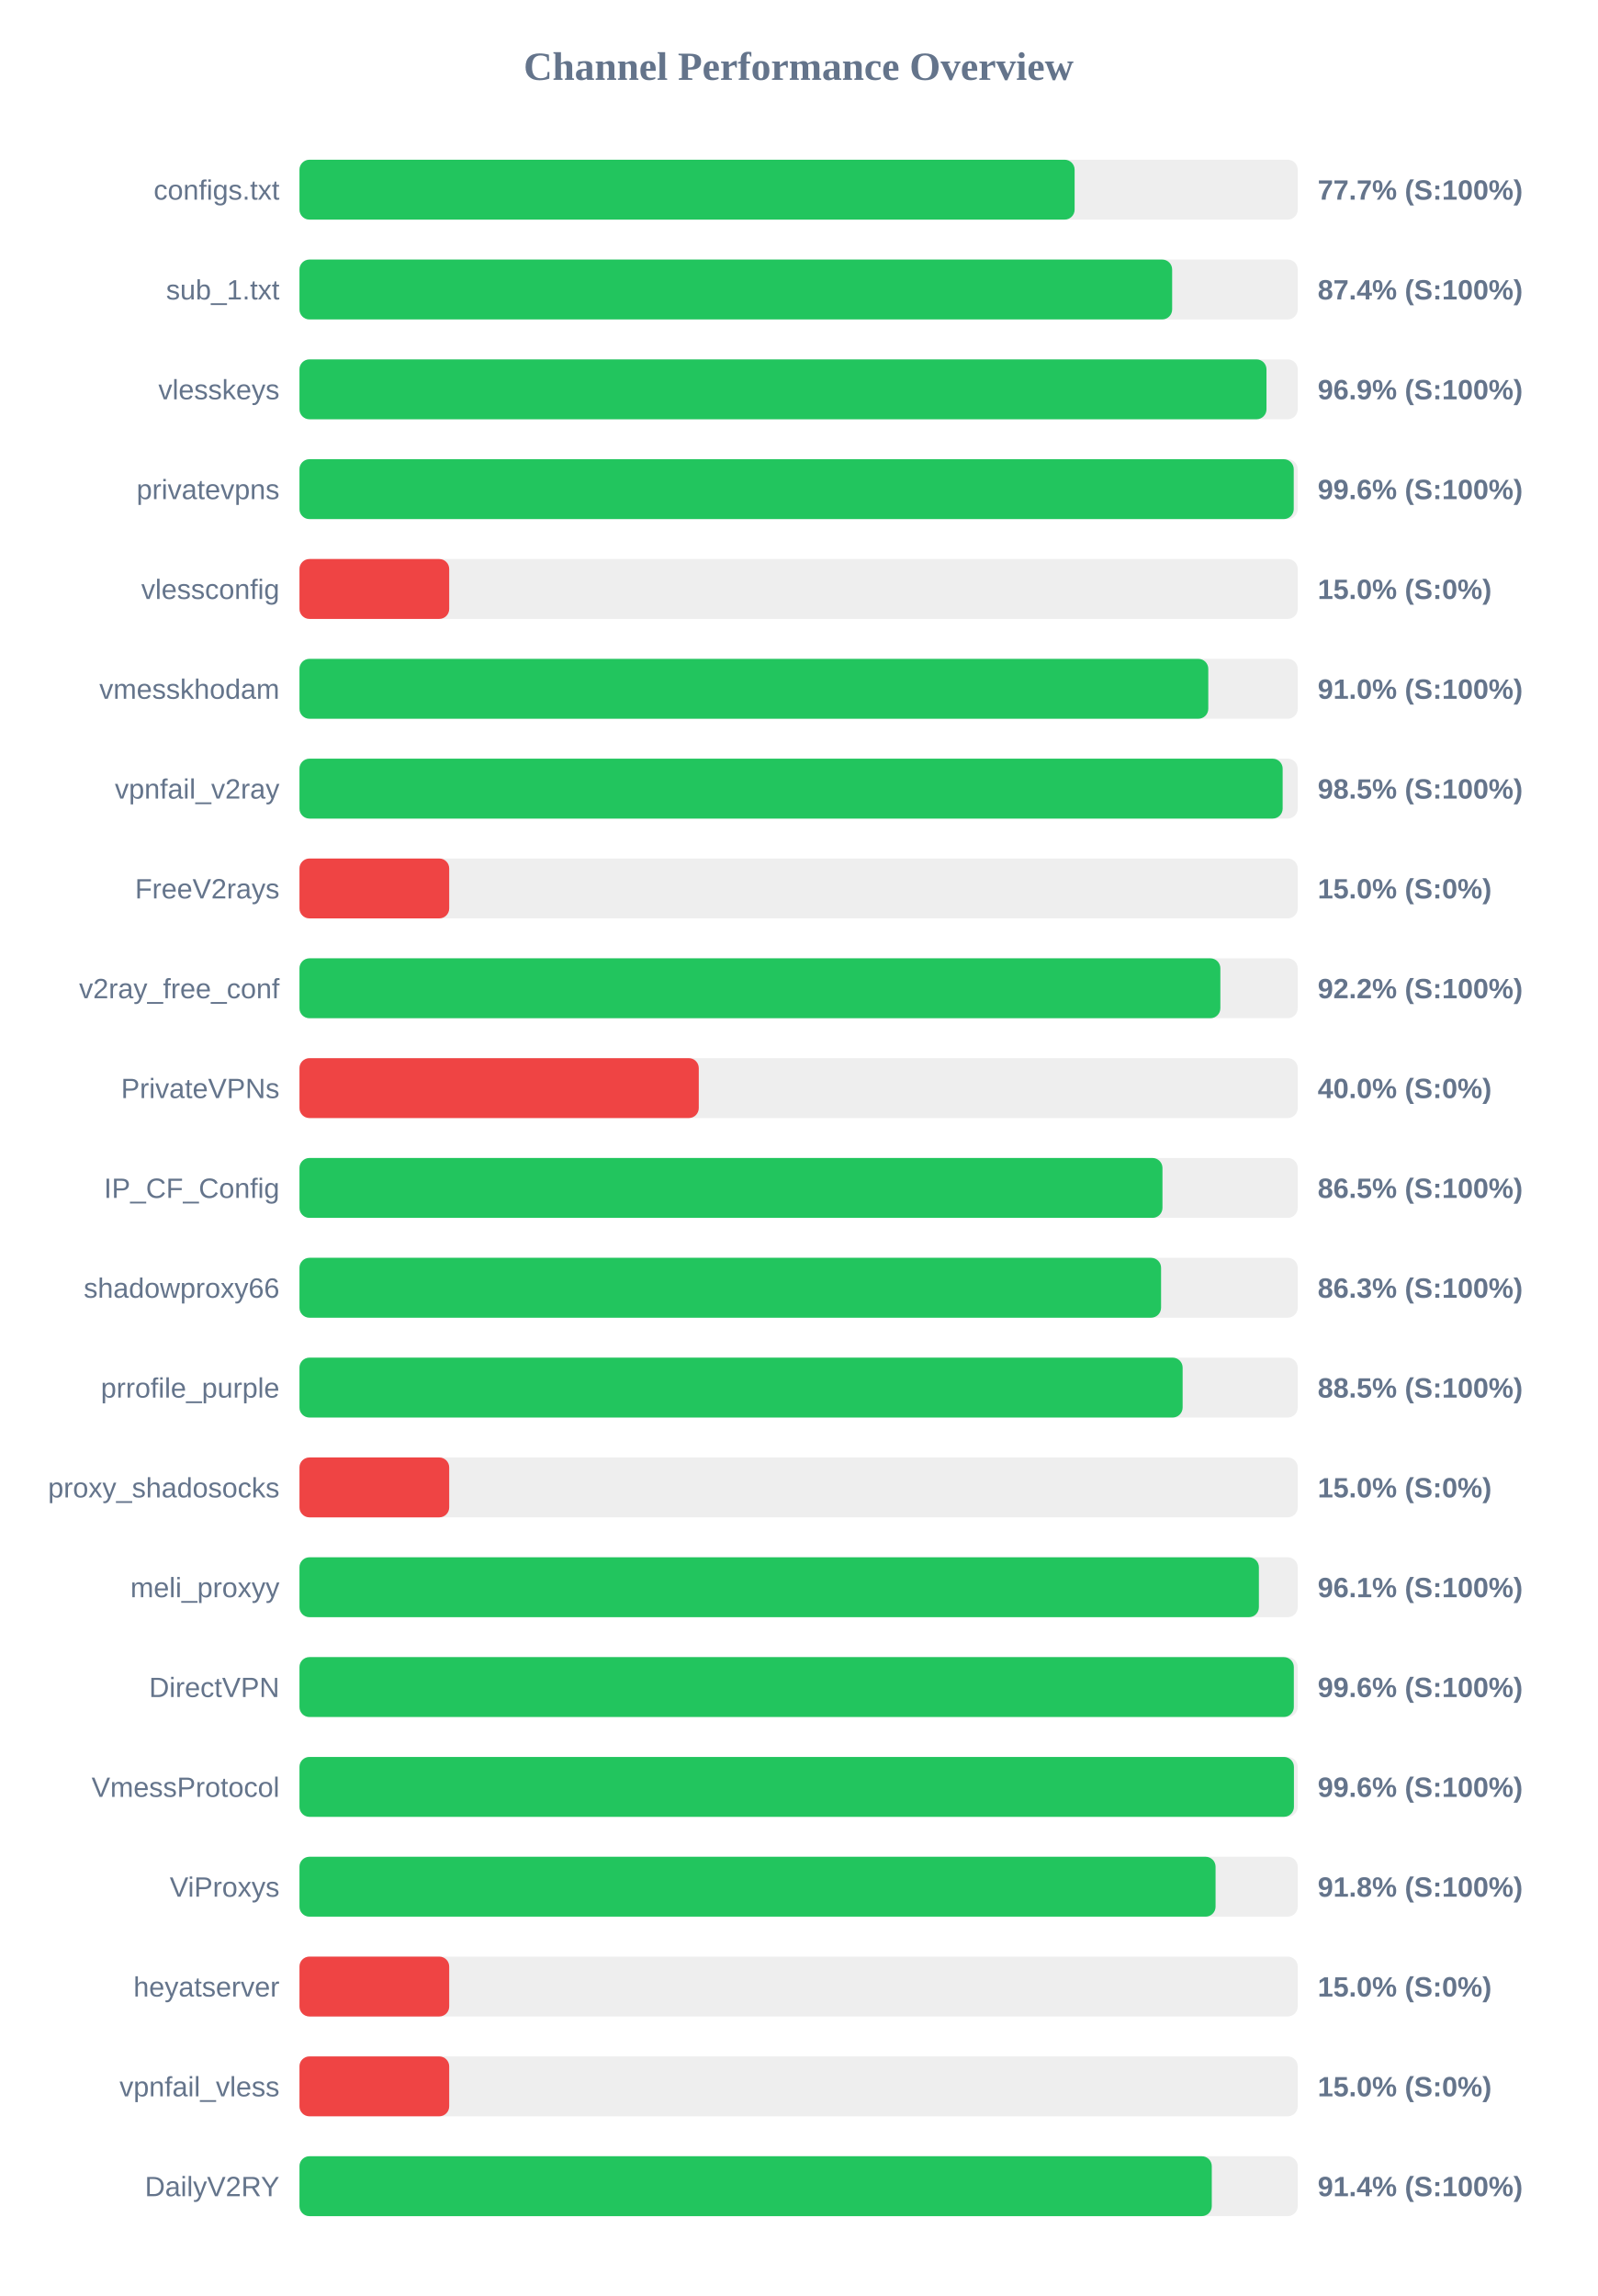
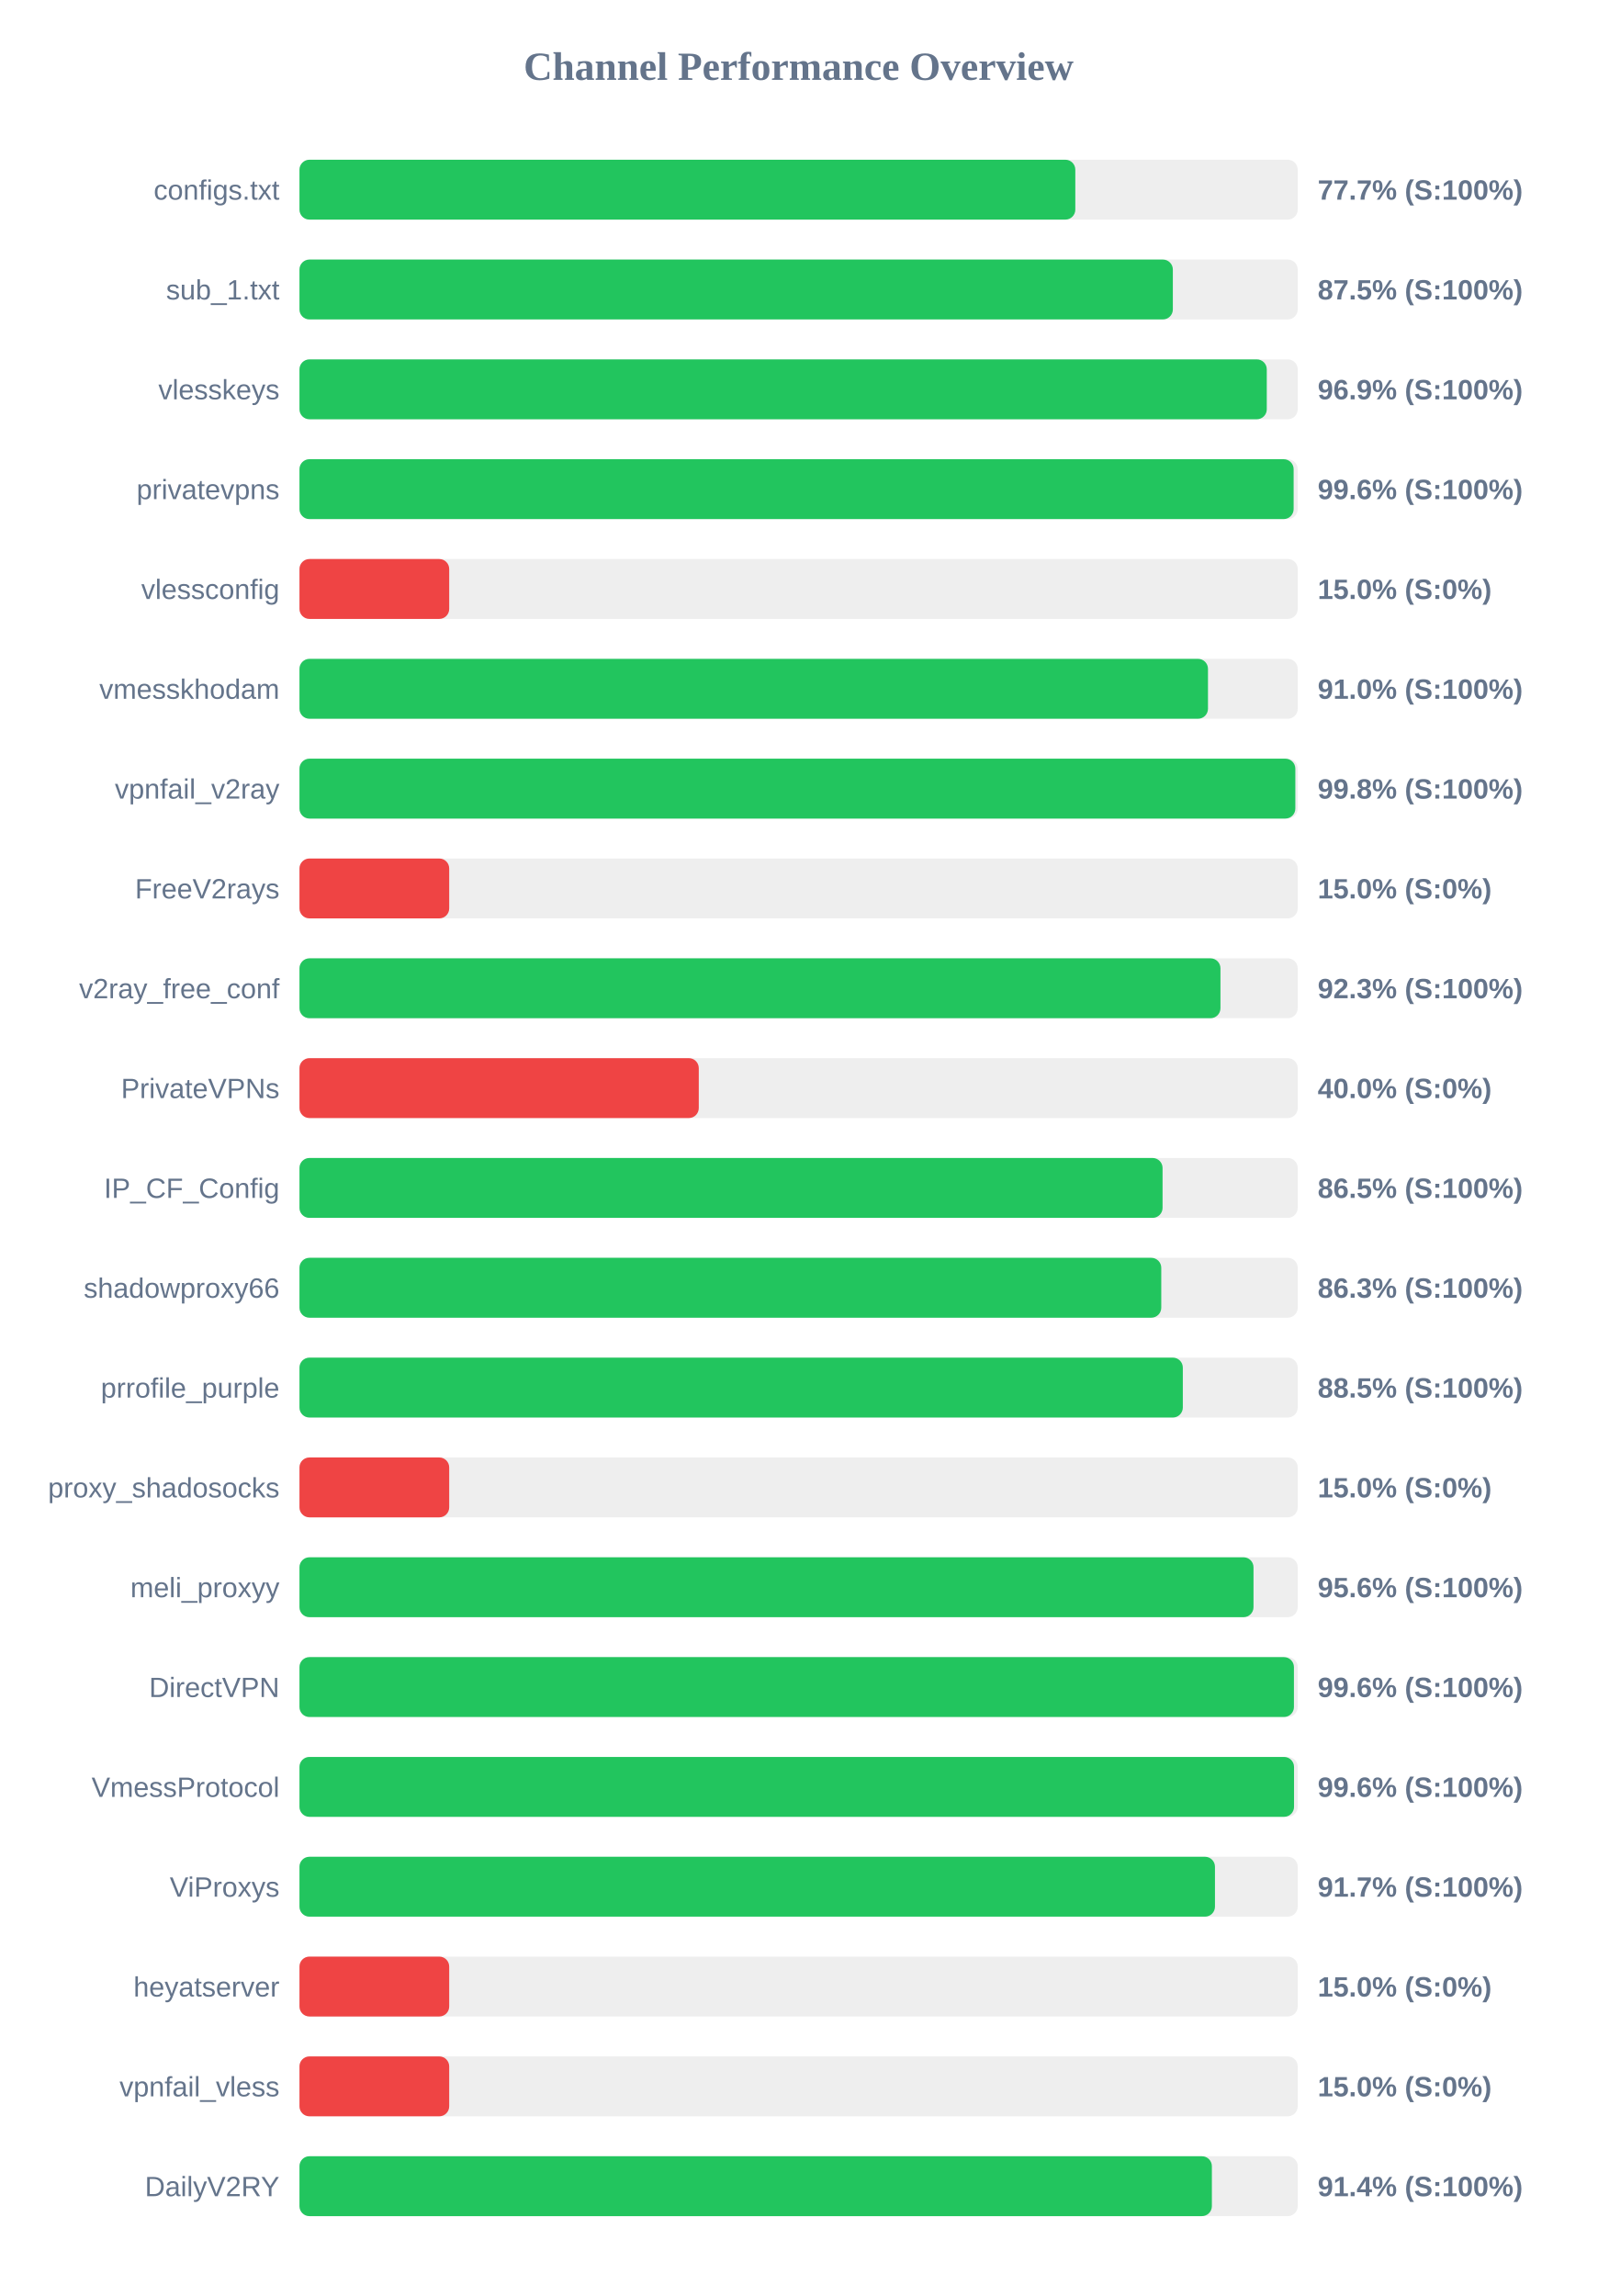
<svg xmlns="http://www.w3.org/2000/svg" width="800" height="1150" version="1.1">
  <style>
        .row { font: 14px Arial; fill: #64748b; }
        .score { font: bold 14px Arial; fill: #64748b; }
    </style>
  <text x="400" y="40" text-anchor="middle" font-size="20px" font-weight="bold" fill="#64748b">Channel Performance Overview</text>
  <rect x="150" y="80" width="500" height="30" fill="#eee" rx="5" />
-   <rect x="150" y="80" width="388.25" height="30" fill="#22c55e" rx="5" />
+   <rect x="150" y="80" width="388.6" height="30" fill="#22c55e" rx="5" />
  <text x="140" y="100" text-anchor="end" class="row">configs.txt</text>
  <text x="660" y="100" text-anchor="start" class="score">77.7% (S:100%)</text>
  <rect x="150" y="130" width="500" height="30" fill="#eee" rx="5" />
-   <rect x="150" y="130" width="437.1" height="30" fill="#22c55e" rx="5" />
+   <rect x="150" y="130" width="437.45" height="30" fill="#22c55e" rx="5" />
  <text x="140" y="150" text-anchor="end" class="row">sub_1.txt</text>
-   <text x="660" y="150" text-anchor="start" class="score">87.4% (S:100%)</text>
+   <text x="660" y="150" text-anchor="start" class="score">87.5% (S:100%)</text>
  <rect x="150" y="180" width="500" height="30" fill="#eee" rx="5" />
-   <rect x="150" y="180" width="484.35" height="30" fill="#22c55e" rx="5" />
+   <rect x="150" y="180" width="484.5" height="30" fill="#22c55e" rx="5" />
  <text x="140" y="200" text-anchor="end" class="row">vlesskeys</text>
  <text x="660" y="200" text-anchor="start" class="score">96.9% (S:100%)</text>
  <rect x="150" y="230" width="500" height="30" fill="#eee" rx="5" />
-   <rect x="150" y="230" width="498.0" height="30" fill="#22c55e" rx="5" />
+   <rect x="150" y="230" width="497.95" height="30" fill="#22c55e" rx="5" />
  <text x="140" y="250" text-anchor="end" class="row">privatevpns</text>
  <text x="660" y="250" text-anchor="start" class="score">99.6% (S:100%)</text>
  <rect x="150" y="280" width="500" height="30" fill="#eee" rx="5" />
  <rect x="150" y="280" width="75.0" height="30" fill="#ef4444" rx="5" />
  <text x="140" y="300" text-anchor="end" class="row">vlessconfig</text>
  <text x="660" y="300" text-anchor="start" class="score">15.0% (S:0%)</text>
  <rect x="150" y="330" width="500" height="30" fill="#eee" rx="5" />
-   <rect x="150" y="330" width="455.2" height="30" fill="#22c55e" rx="5" />
+   <rect x="150" y="330" width="455.05" height="30" fill="#22c55e" rx="5" />
  <text x="140" y="350" text-anchor="end" class="row">vmesskhodam</text>
  <text x="660" y="350" text-anchor="start" class="score">91.0% (S:100%)</text>
  <rect x="150" y="380" width="500" height="30" fill="#eee" rx="5" />
-   <rect x="150" y="380" width="492.45" height="30" fill="#22c55e" rx="5" />
+   <rect x="150" y="380" width="498.8" height="30" fill="#22c55e" rx="5" />
  <text x="140" y="400" text-anchor="end" class="row">vpnfail_v2ray</text>
-   <text x="660" y="400" text-anchor="start" class="score">98.5% (S:100%)</text>
+   <text x="660" y="400" text-anchor="start" class="score">99.8% (S:100%)</text>
  <rect x="150" y="430" width="500" height="30" fill="#eee" rx="5" />
  <rect x="150" y="430" width="75.0" height="30" fill="#ef4444" rx="5" />
  <text x="140" y="450" text-anchor="end" class="row">FreeV2rays</text>
  <text x="660" y="450" text-anchor="start" class="score">15.0% (S:0%)</text>
  <rect x="150" y="480" width="500" height="30" fill="#eee" rx="5" />
-   <rect x="150" y="480" width="461.25" height="30" fill="#22c55e" rx="5" />
+   <rect x="150" y="480" width="461.3" height="30" fill="#22c55e" rx="5" />
  <text x="140" y="500" text-anchor="end" class="row">v2ray_free_conf</text>
-   <text x="660" y="500" text-anchor="start" class="score">92.2% (S:100%)</text>
+   <text x="660" y="500" text-anchor="start" class="score">92.3% (S:100%)</text>
  <rect x="150" y="530" width="500" height="30" fill="#eee" rx="5" />
  <rect x="150" y="530" width="200.0" height="30" fill="#ef4444" rx="5" />
  <text x="140" y="550" text-anchor="end" class="row">PrivateVPNs</text>
  <text x="660" y="550" text-anchor="start" class="score">40.0% (S:0%)</text>
  <rect x="150" y="580" width="500" height="30" fill="#eee" rx="5" />
-   <rect x="150" y="580" width="432.25" height="30" fill="#22c55e" rx="5" />
+   <rect x="150" y="580" width="432.3" height="30" fill="#22c55e" rx="5" />
  <text x="140" y="600" text-anchor="end" class="row">IP_CF_Config</text>
  <text x="660" y="600" text-anchor="start" class="score">86.5% (S:100%)</text>
  <rect x="150" y="630" width="500" height="30" fill="#eee" rx="5" />
-   <rect x="150" y="630" width="431.55" height="30" fill="#22c55e" rx="5" />
+   <rect x="150" y="630" width="431.65" height="30" fill="#22c55e" rx="5" />
  <text x="140" y="650" text-anchor="end" class="row">shadowproxy66</text>
  <text x="660" y="650" text-anchor="start" class="score">86.3% (S:100%)</text>
  <rect x="150" y="680" width="500" height="30" fill="#eee" rx="5" />
-   <rect x="150" y="680" width="442.35" height="30" fill="#22c55e" rx="5" />
+   <rect x="150" y="680" width="442.45" height="30" fill="#22c55e" rx="5" />
  <text x="140" y="700" text-anchor="end" class="row">prrofile_purple</text>
  <text x="660" y="700" text-anchor="start" class="score">88.5% (S:100%)</text>
  <rect x="150" y="730" width="500" height="30" fill="#eee" rx="5" />
  <rect x="150" y="730" width="75.0" height="30" fill="#ef4444" rx="5" />
  <text x="140" y="750" text-anchor="end" class="row">proxy_shadosocks</text>
  <text x="660" y="750" text-anchor="start" class="score">15.0% (S:0%)</text>
  <rect x="150" y="780" width="500" height="30" fill="#eee" rx="5" />
-   <rect x="150" y="780" width="480.55" height="30" fill="#22c55e" rx="5" />
+   <rect x="150" y="780" width="477.85" height="30" fill="#22c55e" rx="5" />
  <text x="140" y="800" text-anchor="end" class="row">meli_proxyy</text>
-   <text x="660" y="800" text-anchor="start" class="score">96.1% (S:100%)</text>
+   <text x="660" y="800" text-anchor="start" class="score">95.6% (S:100%)</text>
  <rect x="150" y="830" width="500" height="30" fill="#eee" rx="5" />
-   <rect x="150" y="830" width="498.05" height="30" fill="#22c55e" rx="5" />
+   <rect x="150" y="830" width="498.1" height="30" fill="#22c55e" rx="5" />
  <text x="140" y="850" text-anchor="end" class="row">DirectVPN</text>
  <text x="660" y="850" text-anchor="start" class="score">99.6% (S:100%)</text>
  <rect x="150" y="880" width="500" height="30" fill="#eee" rx="5" />
-   <rect x="150" y="880" width="498.1" height="30" fill="#22c55e" rx="5" />
+   <rect x="150" y="880" width="498.15" height="30" fill="#22c55e" rx="5" />
  <text x="140" y="900" text-anchor="end" class="row">VmessProtocol</text>
  <text x="660" y="900" text-anchor="start" class="score">99.6% (S:100%)</text>
  <rect x="150" y="930" width="500" height="30" fill="#eee" rx="5" />
-   <rect x="150" y="930" width="458.85" height="30" fill="#22c55e" rx="5" />
+   <rect x="150" y="930" width="458.55" height="30" fill="#22c55e" rx="5" />
  <text x="140" y="950" text-anchor="end" class="row">ViProxys</text>
-   <text x="660" y="950" text-anchor="start" class="score">91.8% (S:100%)</text>
+   <text x="660" y="950" text-anchor="start" class="score">91.7% (S:100%)</text>
  <rect x="150" y="980" width="500" height="30" fill="#eee" rx="5" />
  <rect x="150" y="980" width="75.0" height="30" fill="#ef4444" rx="5" />
  <text x="140" y="1000" text-anchor="end" class="row">heyatserver</text>
  <text x="660" y="1000" text-anchor="start" class="score">15.0% (S:0%)</text>
  <rect x="150" y="1030" width="500" height="30" fill="#eee" rx="5" />
  <rect x="150" y="1030" width="75.0" height="30" fill="#ef4444" rx="5" />
  <text x="140" y="1050" text-anchor="end" class="row">vpnfail_vless</text>
  <text x="660" y="1050" text-anchor="start" class="score">15.0% (S:0%)</text>
  <rect x="150" y="1080" width="500" height="30" fill="#eee" rx="5" />
-   <rect x="150" y="1080" width="456.95" height="30" fill="#22c55e" rx="5" />
+   <rect x="150" y="1080" width="457.0" height="30" fill="#22c55e" rx="5" />
  <text x="140" y="1100" text-anchor="end" class="row">DailyV2RY</text>
  <text x="660" y="1100" text-anchor="start" class="score">91.4% (S:100%)</text>
</svg>
